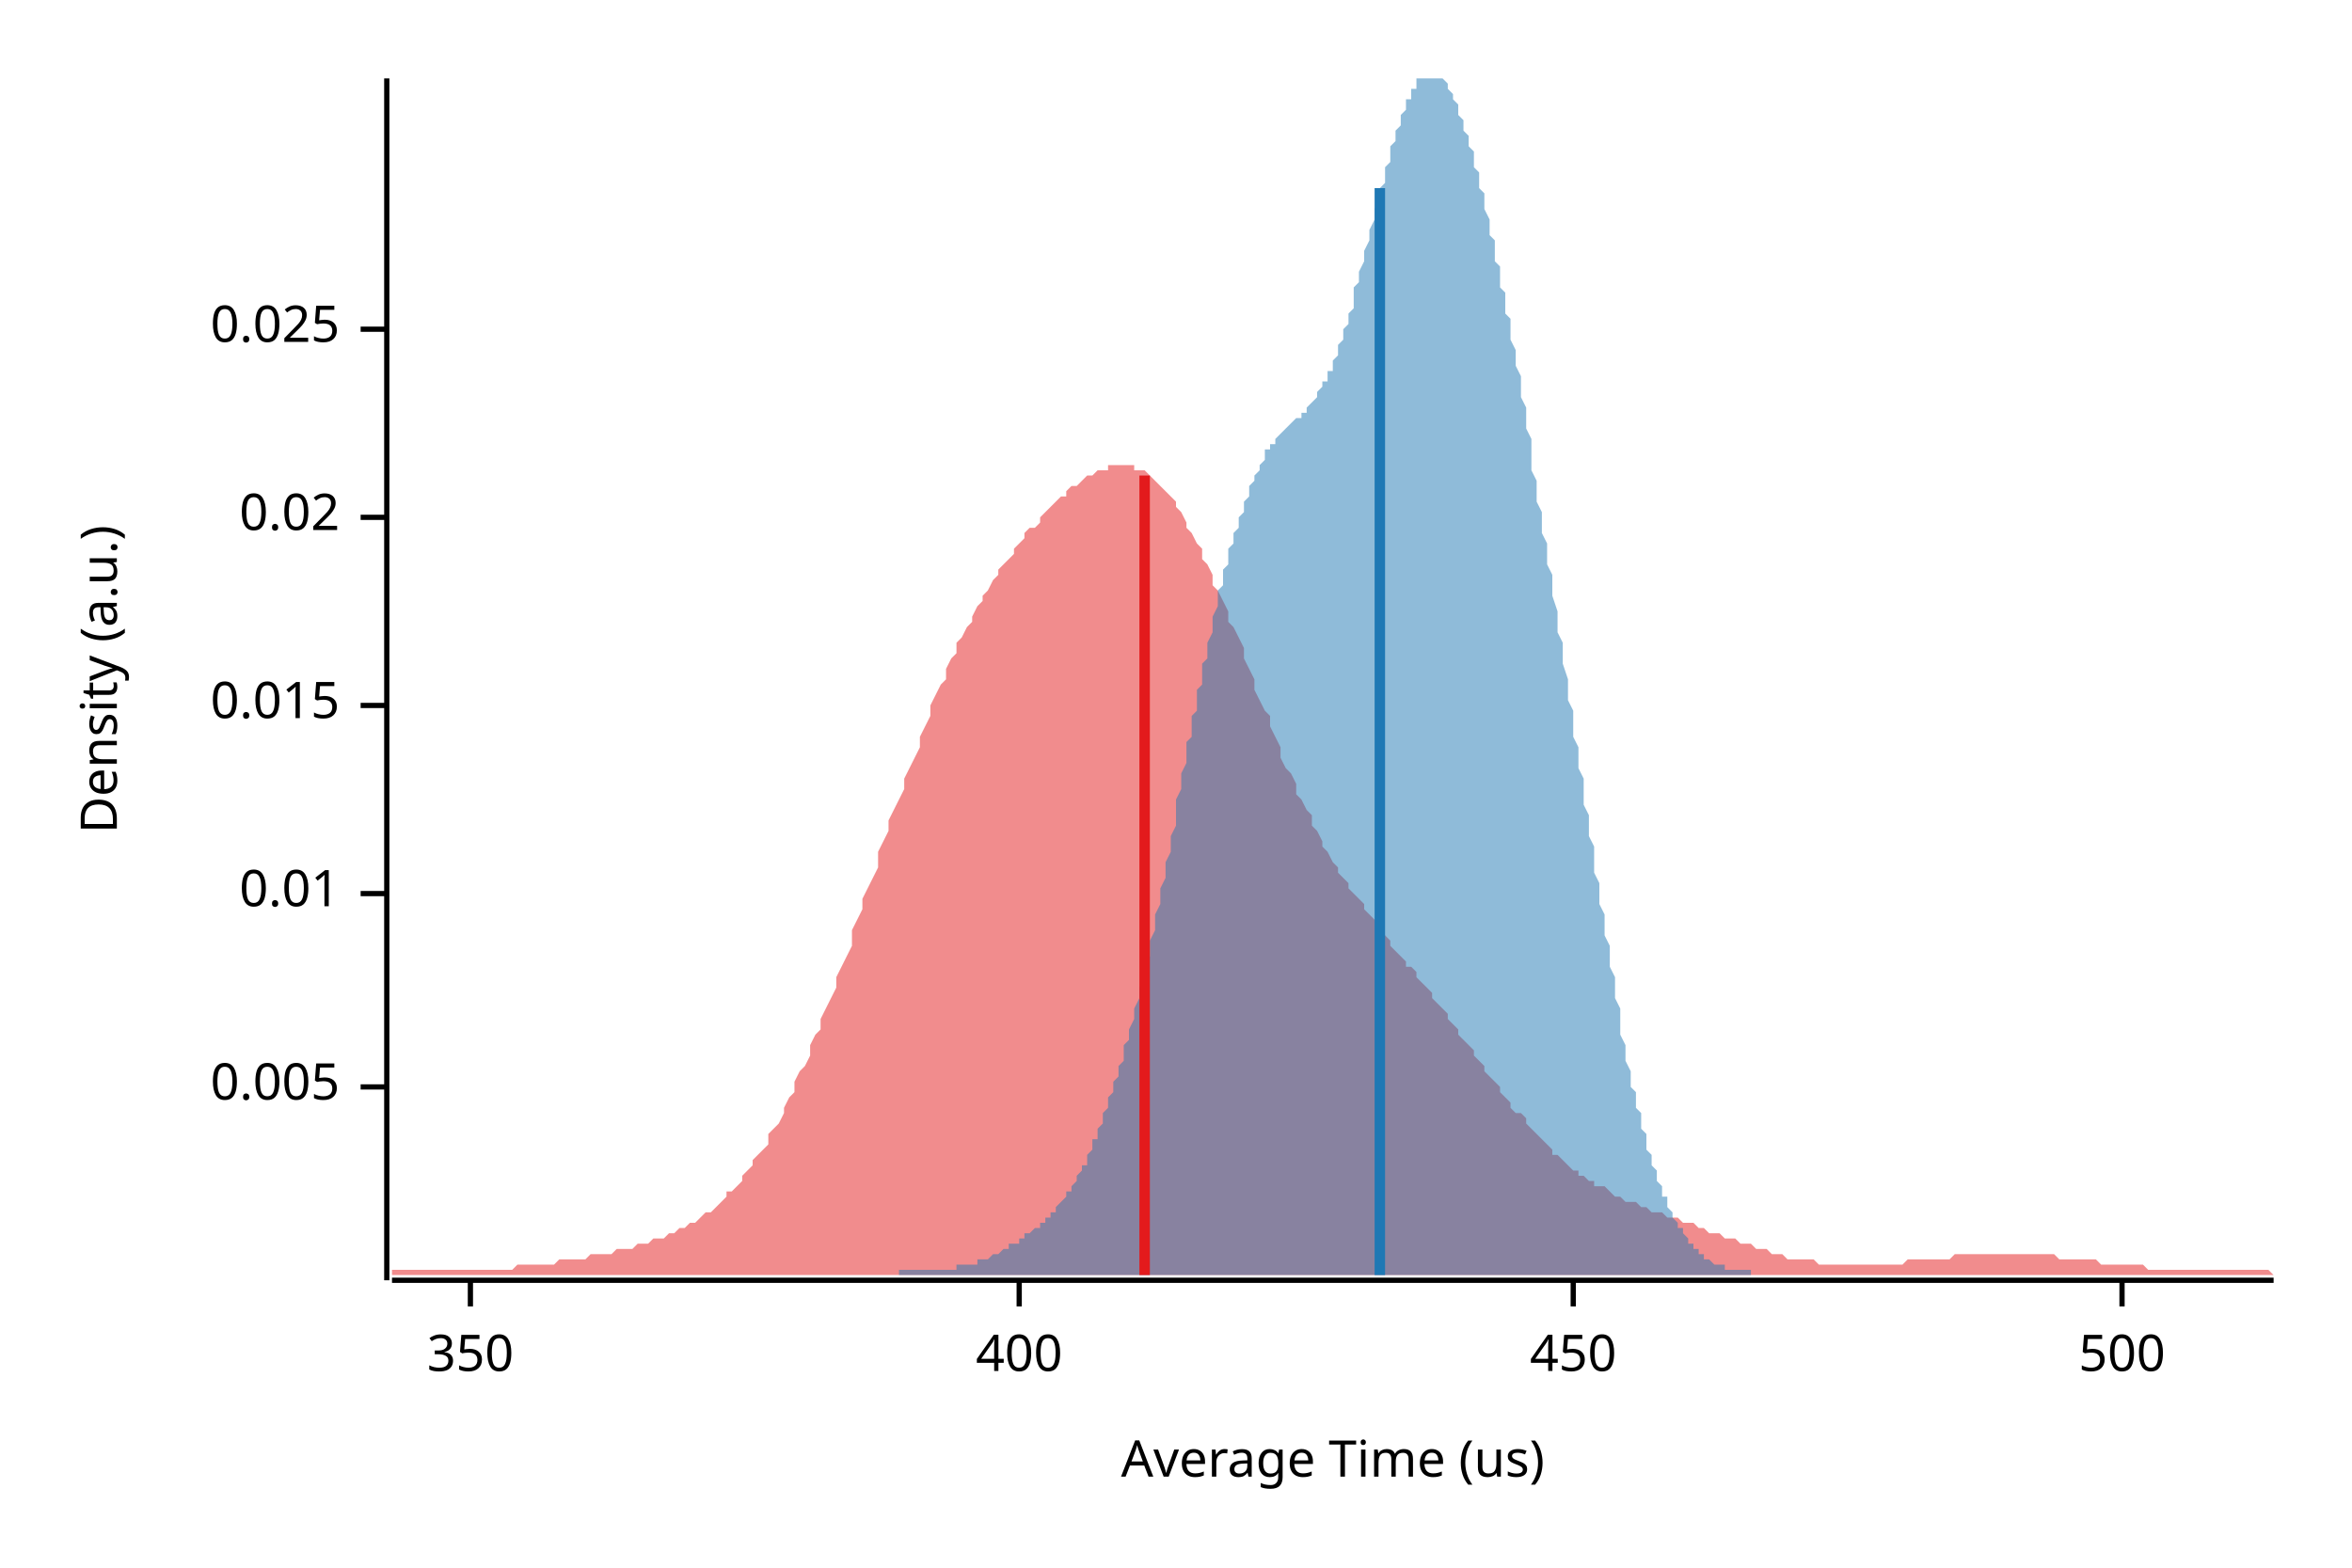
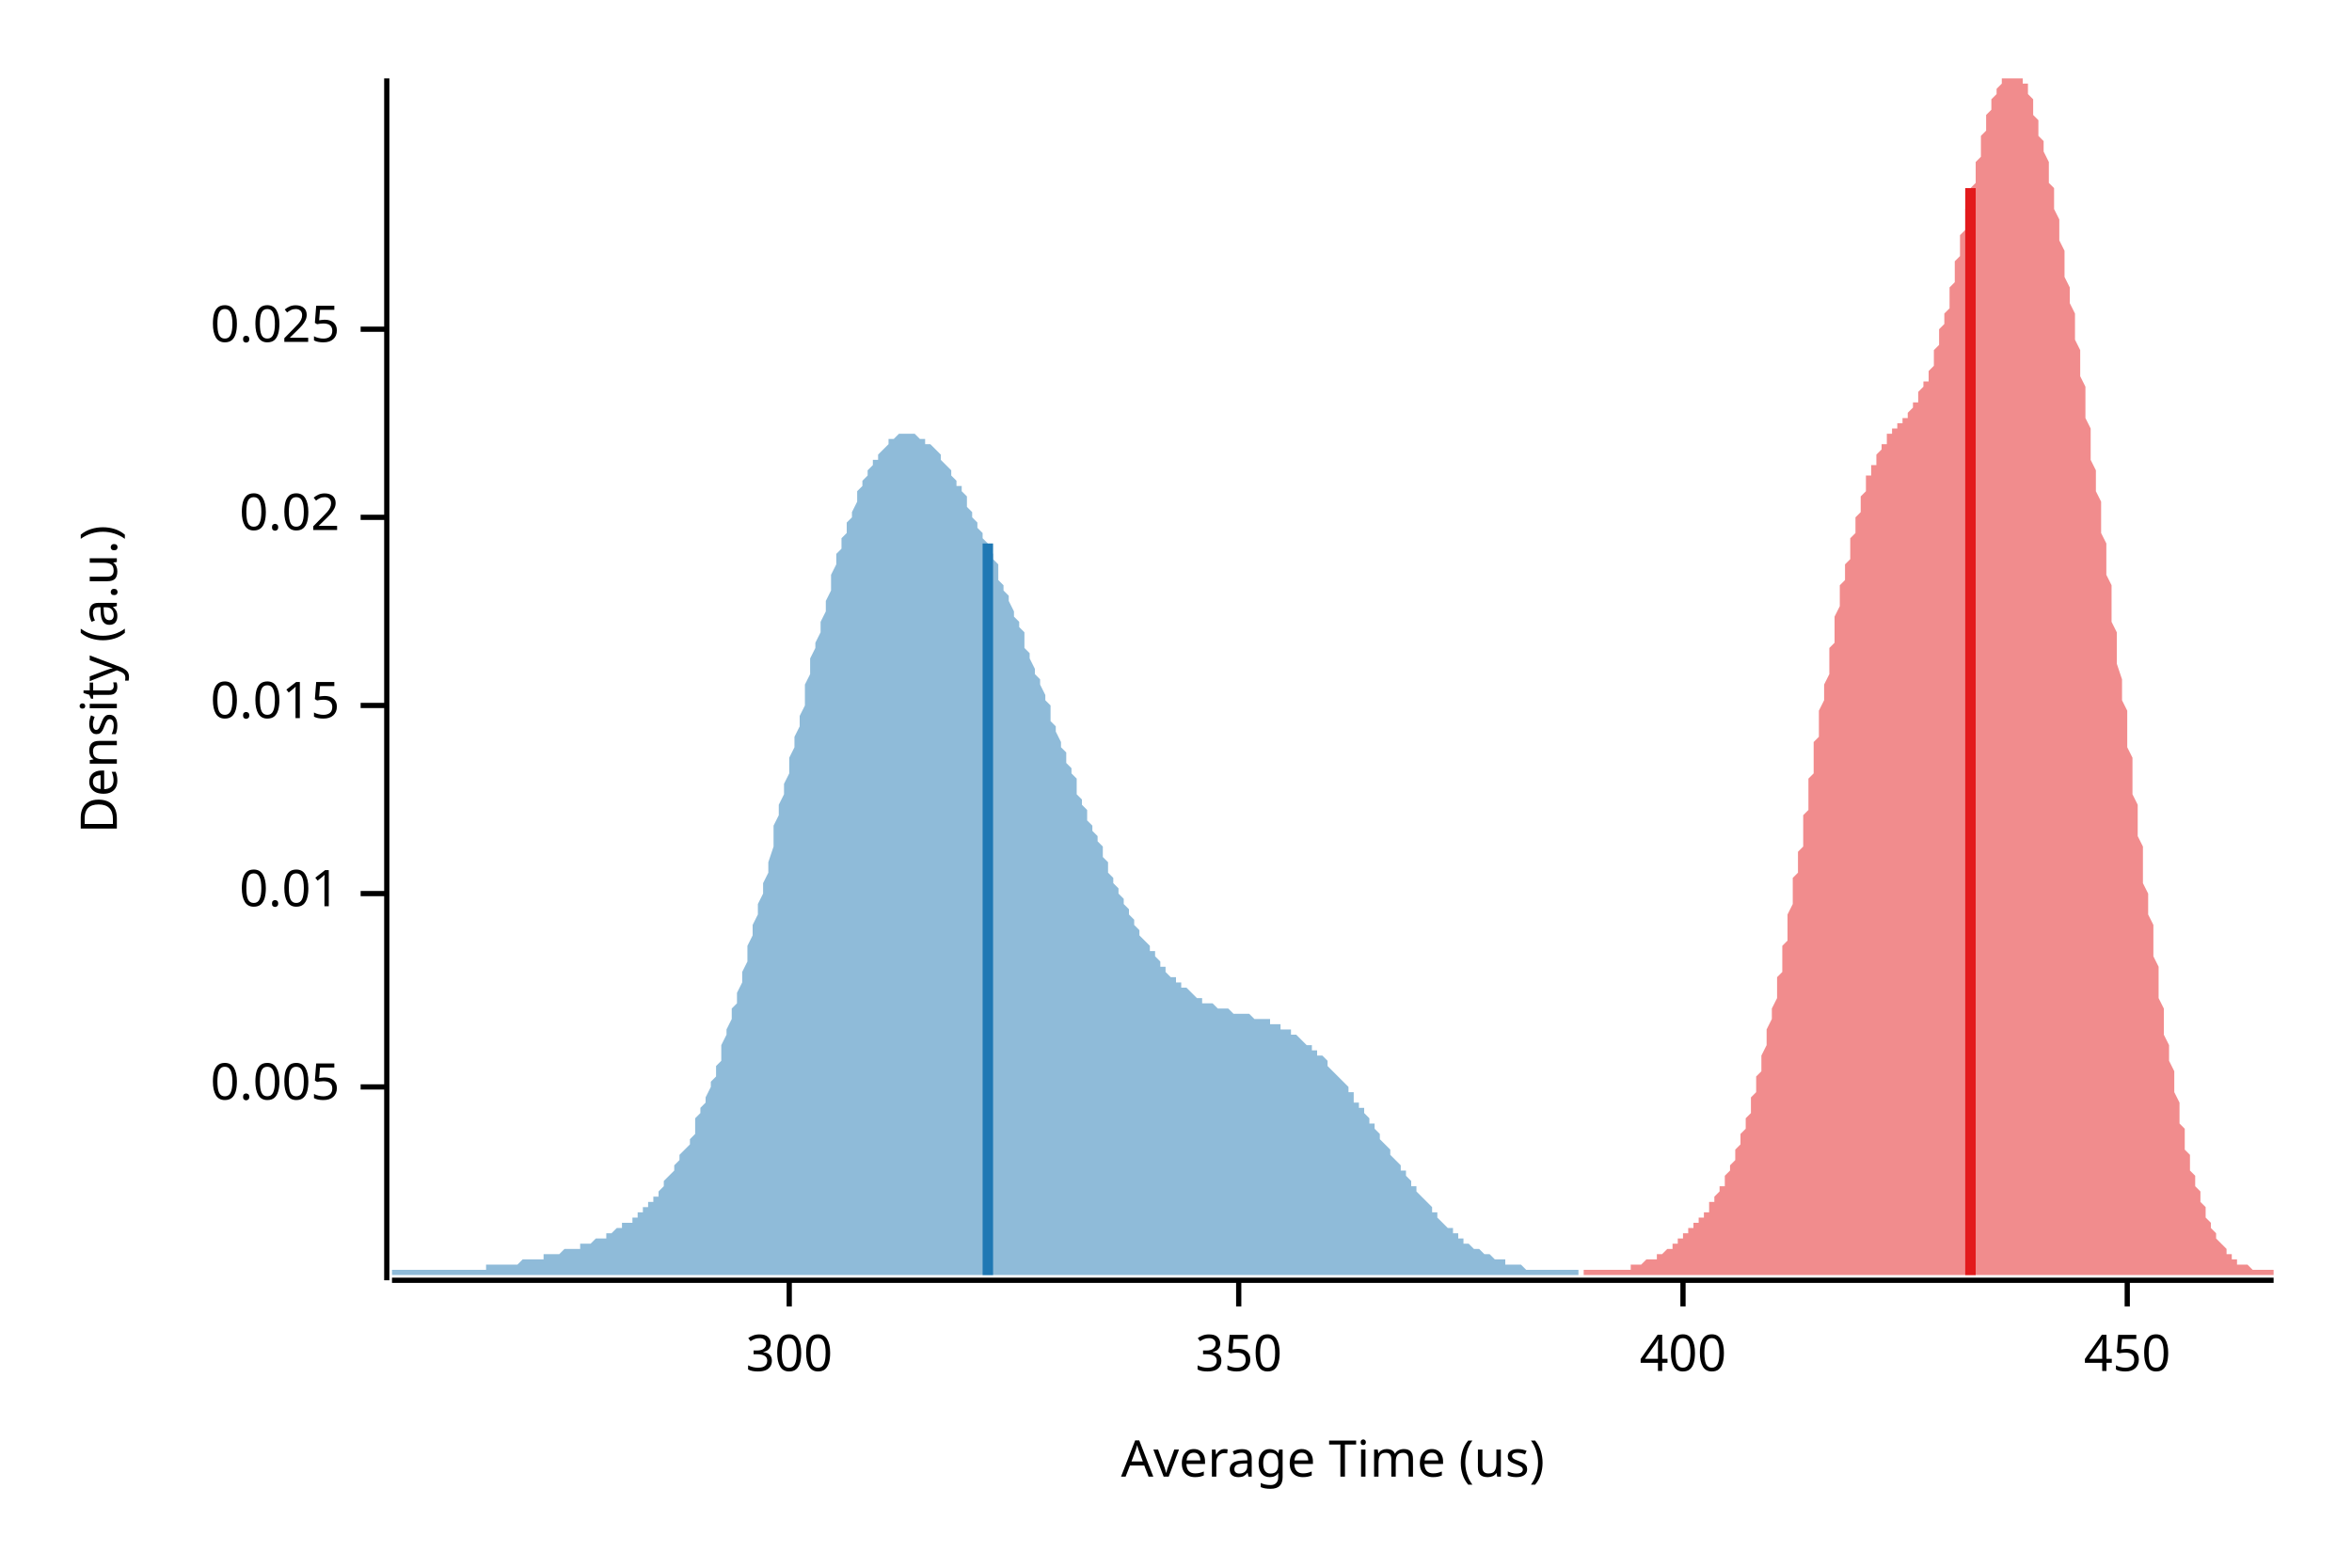
<svg xmlns="http://www.w3.org/2000/svg" width="450" height="300" viewBox="0 0 450 300">
  <text x="15" y="130" dy="0.76em" text-anchor="middle" font-family="sans-serif" font-size="9.677" opacity="1" fill="#000000" transform="rotate(270, 15, 130)">
Density (a.u.)
</text>
  <text x="255" y="285" dy="-0.5ex" text-anchor="middle" font-family="sans-serif" font-size="9.677" opacity="1" fill="#000000">
Average Time (us)
</text>
  <polyline fill="none" opacity="1" stroke="#000000" stroke-width="1" points="74,15 74,245 " />
  <text x="65" y="208" dy="0.5ex" text-anchor="end" font-family="sans-serif" font-size="9.677" opacity="1" fill="#000000">
0.005
</text>
  <polyline fill="none" opacity="1" stroke="#000000" stroke-width="1" points="69,208 74,208 " />
  <text x="65" y="171" dy="0.5ex" text-anchor="end" font-family="sans-serif" font-size="9.677" opacity="1" fill="#000000">
0.01
</text>
  <polyline fill="none" opacity="1" stroke="#000000" stroke-width="1" points="69,171 74,171 " />
  <text x="65" y="135" dy="0.5ex" text-anchor="end" font-family="sans-serif" font-size="9.677" opacity="1" fill="#000000">
0.015
</text>
  <polyline fill="none" opacity="1" stroke="#000000" stroke-width="1" points="69,135 74,135 " />
  <text x="65" y="99" dy="0.5ex" text-anchor="end" font-family="sans-serif" font-size="9.677" opacity="1" fill="#000000">
0.02
</text>
  <polyline fill="none" opacity="1" stroke="#000000" stroke-width="1" points="69,99 74,99 " />
  <text x="65" y="63" dy="0.5ex" text-anchor="end" font-family="sans-serif" font-size="9.677" opacity="1" fill="#000000">
0.025
</text>
  <polyline fill="none" opacity="1" stroke="#000000" stroke-width="1" points="69,63 74,63 " />
  <polyline fill="none" opacity="1" stroke="#000000" stroke-width="1" points="75,245 435,245 " />
-   <text x="90" y="255" dy="0.76em" text-anchor="middle" font-family="sans-serif" font-size="9.677" opacity="1" fill="#000000">
+   <text x="151" y="255" dy="0.76em" text-anchor="middle" font-family="sans-serif" font-size="9.677" opacity="1" fill="#000000">
+ 300
+ </text>
+   <polyline fill="none" opacity="1" stroke="#000000" stroke-width="1" points="151,245 151,250 " />
+   <text x="237" y="255" dy="0.76em" text-anchor="middle" font-family="sans-serif" font-size="9.677" opacity="1" fill="#000000">
350
</text>
-   <polyline fill="none" opacity="1" stroke="#000000" stroke-width="1" points="90,245 90,250 " />
-   <text x="195" y="255" dy="0.76em" text-anchor="middle" font-family="sans-serif" font-size="9.677" opacity="1" fill="#000000">
+   <polyline fill="none" opacity="1" stroke="#000000" stroke-width="1" points="237,245 237,250 " />
+   <text x="322" y="255" dy="0.76em" text-anchor="middle" font-family="sans-serif" font-size="9.677" opacity="1" fill="#000000">
400
</text>
-   <polyline fill="none" opacity="1" stroke="#000000" stroke-width="1" points="195,245 195,250 " />
-   <text x="301" y="255" dy="0.76em" text-anchor="middle" font-family="sans-serif" font-size="9.677" opacity="1" fill="#000000">
+   <polyline fill="none" opacity="1" stroke="#000000" stroke-width="1" points="322,245 322,250 " />
+   <text x="407" y="255" dy="0.76em" text-anchor="middle" font-family="sans-serif" font-size="9.677" opacity="1" fill="#000000">
450
</text>
-   <polyline fill="none" opacity="1" stroke="#000000" stroke-width="1" points="301,245 301,250 " />
-   <text x="406" y="255" dy="0.76em" text-anchor="middle" font-family="sans-serif" font-size="9.677" opacity="1" fill="#000000">
- 500
- </text>
-   <polyline fill="none" opacity="1" stroke="#000000" stroke-width="1" points="406,245 406,250 " />
-   <polygon opacity="0.5" fill="#E31A1C" points="75,244 75,243 76,243 77,243 77,243 78,243 79,243 80,243 80,243 81,243 82,243 82,243 83,243 84,243 85,243 85,243 86,243 87,243 87,243 88,243 89,243 90,243 90,243 91,243 92,243 93,243 93,243 94,243 95,243 95,243 96,243 97,243 98,243 98,243 99,242 100,242 100,242 101,242 102,242 103,242 103,242 104,242 105,242 106,242 106,242 107,241 108,241 108,241 109,241 110,241 111,241 111,241 112,241 113,240 113,240 114,240 115,240 116,240 116,240 117,240 118,239 119,239 119,239 120,239 121,239 121,239 122,238 123,238 124,238 124,238 125,237 126,237 126,237 127,237 128,236 129,236 129,236 130,235 131,235 131,235 132,234 133,234 134,233 134,233 135,232 136,232 137,231 137,231 138,230 139,229 139,228 140,228 141,227 142,226 142,225 143,224 144,223 144,222 145,221 146,220 147,219 147,217 148,216 149,215 150,213 150,212 151,210 152,209 152,207 153,205 154,204 155,202 155,200 156,198 157,197 157,195 158,193 159,191 160,189 160,187 161,185 162,183 163,181 163,178 164,176 165,174 165,172 166,170 167,168 168,166 168,163 169,161 170,159 170,157 171,155 172,153 173,151 173,149 174,147 175,145 176,143 176,141 177,139 178,137 178,135 179,133 180,131 181,130 181,128 182,126 183,125 183,123 184,122 185,120 186,119 186,118 187,116 188,115 188,114 189,113 190,111 191,110 191,109 192,108 193,107 194,106 194,105 195,104 196,103 196,102 197,101 198,101 199,100 199,99 200,98 201,97 201,97 202,96 203,95 204,95 204,94 205,93 206,93 207,92 207,92 208,91 209,91 209,91 210,90 211,90 212,90 212,89 213,89 214,89 214,89 215,89 216,89 217,89 217,90 218,90 219,90 220,91 220,91 221,92 222,93 222,93 223,94 224,95 225,96 225,97 226,98 227,100 227,101 228,102 229,104 230,105 230,107 231,108 232,110 232,112 233,113 234,115 235,117 235,119 236,120 237,122 238,124 238,126 239,128 240,130 240,132 241,134 242,136 243,137 243,139 244,141 245,143 245,145 246,147 247,148 248,150 248,152 249,153 250,155 251,156 251,158 252,159 253,161 253,162 254,163 255,165 256,166 256,167 257,168 258,169 258,170 259,171 260,172 261,173 261,174 262,175 263,176 264,177 264,178 265,179 266,180 266,181 267,182 268,183 269,184 269,185 270,185 271,186 271,187 272,188 273,189 274,190 274,191 275,192 276,193 277,194 277,195 278,196 279,197 279,198 280,199 281,200 282,201 282,202 283,203 284,204 284,205 285,206 286,207 287,208 287,209 288,210 289,211 289,212 290,213 291,213 292,214 292,215 293,216 294,217 295,218 295,218 296,219 297,220 297,221 298,221 299,222 300,223 300,223 301,224 302,224 302,225 303,225 304,226 305,226 305,227 306,227 307,227 308,228 308,228 309,229 310,229 310,229 311,230 312,230 313,230 313,230 314,231 315,231 315,231 316,232 317,232 318,232 318,232 319,233 320,233 321,233 321,233 322,234 323,234 323,234 324,234 325,235 326,235 326,235 327,236 328,236 328,236 329,236 330,237 331,237 331,237 332,237 333,238 333,238 334,238 335,238 336,239 336,239 337,239 338,239 339,240 339,240 340,240 341,240 341,240 342,241 343,241 344,241 344,241 345,241 346,241 346,241 347,241 348,242 349,242 349,242 350,242 351,242 352,242 352,242 353,242 354,242 354,242 355,242 356,242 357,242 357,242 358,242 359,242 359,242 360,242 361,242 362,242 362,242 363,242 364,242 365,241 365,241 366,241 367,241 367,241 368,241 369,241 370,241 370,241 371,241 372,241 372,241 373,241 374,240 375,240 375,240 376,240 377,240 378,240 378,240 379,240 380,240 380,240 381,240 382,240 383,240 383,240 384,240 385,240 385,240 386,240 387,240 388,240 388,240 389,240 390,240 390,240 391,240 392,240 393,240 393,240 394,241 395,241 396,241 396,241 397,241 398,241 398,241 399,241 400,241 401,241 401,241 402,242 403,242 403,242 404,242 405,242 406,242 406,242 407,242 408,242 409,242 409,242 410,242 411,243 411,243 412,243 413,243 414,243 414,243 415,243 416,243 416,243 417,243 418,243 419,243 419,243 420,243 421,243 422,243 422,243 423,243 424,243 424,243 425,243 426,243 427,243 427,243 428,243 429,243 429,243 430,243 431,243 432,243 432,243 433,243 434,243 435,244 435,244 75,244 " />
-   <polygon opacity="0.5" fill="#1F78B4" points="172,243 173,243 173,243 173,243 174,243 174,243 174,243 174,243 175,243 175,243 175,243 176,243 176,243 176,243 177,243 177,243 177,243 178,243 178,243 178,243 179,243 179,243 179,243 180,243 180,243 180,243 181,243 181,243 181,243 182,243 182,243 182,243 183,243 183,243 183,242 184,242 184,242 184,242 185,242 185,242 185,242 186,242 186,242 186,242 187,242 187,241 187,241 188,241 188,241 188,241 189,241 189,241 189,241 190,240 190,240 190,240 191,240 191,240 191,240 191,240 192,239 192,239 192,239 193,239 193,239 193,238 194,238 194,238 194,238 195,238 195,237 195,237 196,237 196,237 196,236 197,236 197,236 197,236 198,235 198,235 198,235 199,235 199,234 199,234 200,234 200,233 200,233 201,233 201,232 201,232 202,232 202,231 202,231 203,230 203,230 203,230 204,229 204,229 204,228 205,228 205,227 205,227 206,226 206,226 206,225 207,224 207,224 207,223 208,223 208,222 208,221 208,221 209,220 209,219 209,218 210,218 210,217 210,216 211,215 211,214 211,213 212,212 212,211 212,210 213,209 213,208 213,207 214,206 214,205 214,204 215,203 215,202 215,200 216,199 216,198 216,197 217,195 217,194 217,193 218,191 218,190 218,189 219,187 219,186 219,184 220,183 220,181 220,180 221,178 221,176 221,175 222,173 222,172 222,170 223,168 223,167 223,165 224,163 224,162 224,160 225,158 225,156 225,155 225,153 226,151 226,149 226,148 227,146 227,144 227,142 228,141 228,139 228,137 229,136 229,134 229,132 230,131 230,129 230,127 231,126 231,124 231,123 232,121 232,119 232,118 233,116 233,115 233,113 234,112 234,111 234,109 235,108 235,107 235,105 236,104 236,103 236,102 237,101 237,100 237,99 238,98 238,97 238,96 239,95 239,94 239,93 240,92 240,91 240,91 241,90 241,89 241,89 242,88 242,88 242,87 242,86 243,86 243,85 243,85 244,85 244,84 244,84 245,83 245,83 245,83 246,82 246,82 246,82 247,81 247,81 247,81 248,80 248,80 248,80 249,80 249,79 249,79 250,79 250,78 250,78 251,77 251,77 251,77 252,76 252,76 252,75 253,74 253,74 253,73 254,73 254,72 254,71 255,71 255,70 255,69 256,68 256,67 256,66 257,65 257,64 257,63 258,62 258,61 258,60 259,59 259,58 259,57 259,55 260,54 260,53 260,52 261,50 261,49 261,48 262,46 262,45 262,44 263,42 263,41 263,40 264,38 264,37 264,36 265,35 265,33 265,32 266,31 266,30 266,28 267,27 267,26 267,25 268,24 268,23 268,22 269,21 269,20 269,19 270,19 270,18 270,17 271,17 271,16 271,15 272,15 272,15 272,15 273,15 273,15 273,15 274,15 274,15 274,15 275,15 275,15 275,15 276,15 276,15 276,15 276,15 277,16 277,16 277,17 278,18 278,18 278,19 279,20 279,21 279,22 280,23 280,24 280,25 281,26 281,27 281,28 282,29 282,31 282,32 283,33 283,35 283,36 284,37 284,39 284,40 285,42 285,43 285,45 286,46 286,48 286,50 287,51 287,53 287,55 288,56 288,58 288,60 289,61 289,63 289,65 290,67 290,69 290,70 291,72 291,74 291,76 292,78 292,80 292,82 293,84 293,86 293,88 293,90 294,92 294,94 294,96 295,98 295,100 295,102 296,104 296,106 296,108 297,110 297,112 297,114 298,117 298,119 298,121 299,123 299,125 299,127 300,130 300,132 300,134 301,136 301,138 301,141 302,143 302,145 302,147 303,149 303,152 303,154 304,156 304,158 304,160 305,162 305,165 305,167 306,169 306,171 306,173 307,175 307,177 307,179 308,181 308,183 308,185 309,187 309,189 309,191 310,193 310,194 310,196 310,198 311,200 311,201 311,203 312,205 312,206 312,208 313,209 313,211 313,212 314,213 314,215 314,216 315,217 315,218 315,220 316,221 316,222 316,223 317,224 317,225 317,226 318,227 318,228 318,229 319,229 319,230 319,231 320,232 320,232 320,233 321,234 321,234 321,235 322,235 322,236 322,236 323,237 323,237 323,238 324,238 324,238 324,239 325,239 325,239 325,240 326,240 326,240 326,241 327,241 327,241 327,241 327,241 328,242 328,242 328,242 329,242 329,242 329,242 330,242 330,242 330,243 331,243 331,243 331,243 332,243 332,243 332,243 333,243 333,243 333,243 334,243 334,243 334,243 335,243 335,243 335,243 335,244 172,244 " />
-   <polyline fill="none" opacity="1" stroke="#E31A1C" stroke-width="2" points="219,244 219,91 " />
-   <polyline fill="none" opacity="1" stroke="#1F78B4" stroke-width="2" points="264,244 264,36 " />
+   <polyline fill="none" opacity="1" stroke="#000000" stroke-width="1" points="407,245 407,250 " />
+   <polygon opacity="0.5" fill="#E31A1C" points="303,243 303,243 303,243 304,243 304,243 304,243 304,243 305,243 305,243 305,243 305,243 306,243 306,243 306,243 307,243 307,243 307,243 307,243 308,243 308,243 308,243 308,243 309,243 309,243 309,243 309,243 310,243 310,243 310,243 311,243 311,243 311,243 311,243 312,243 312,242 312,242 312,242 313,242 313,242 313,242 313,242 314,242 314,242 314,242 314,242 315,241 315,241 315,241 316,241 316,241 316,241 316,241 317,241 317,240 317,240 317,240 318,240 318,240 318,240 318,240 319,239 319,239 319,239 319,239 320,239 320,238 320,238 321,238 321,238 321,238 321,237 322,237 322,237 322,237 322,236 323,236 323,236 323,236 323,235 324,235 324,235 324,235 324,234 325,234 325,234 325,233 326,233 326,233 326,232 326,232 327,232 327,231 327,231 327,230 328,230 328,230 328,229 328,229 329,228 329,228 329,227 330,227 330,226 330,226 330,225 331,224 331,224 331,223 331,223 332,222 332,221 332,221 332,220 333,219 333,218 333,218 333,217 334,216 334,215 334,214 335,213 335,212 335,211 335,210 336,209 336,208 336,207 336,206 337,205 337,204 337,203 337,202 338,200 338,199 338,198 338,197 339,195 339,194 339,193 340,191 340,190 340,189 340,187 341,186 341,184 341,183 341,181 342,180 342,178 342,176 342,175 343,173 343,172 343,170 343,168 344,167 344,165 344,163 345,162 345,160 345,158 345,156 346,155 346,153 346,151 346,149 347,148 347,146 347,144 347,142 348,141 348,139 348,137 348,136 349,134 349,132 349,131 350,129 350,127 350,126 350,124 351,123 351,121 351,119 351,118 352,116 352,115 352,113 352,112 353,111 353,109 353,108 354,107 354,105 354,104 354,103 355,102 355,101 355,100 355,99 356,98 356,97 356,96 356,95 357,94 357,93 357,92 357,91 358,91 358,90 358,89 359,89 359,88 359,88 359,87 360,86 360,86 360,85 360,85 361,85 361,84 361,84 361,83 362,83 362,83 362,82 362,82 363,82 363,81 363,81 364,81 364,80 364,80 364,80 365,80 365,79 365,79 365,79 366,78 366,78 366,77 366,77 367,77 367,76 367,76 367,75 368,74 368,74 368,73 369,73 369,72 369,71 369,71 370,70 370,69 370,68 370,67 371,66 371,65 371,64 371,63 372,62 372,61 372,60 373,59 373,58 373,57 373,55 374,54 374,53 374,52 374,50 375,49 375,48 375,46 375,45 376,44 376,42 376,41 376,40 377,38 377,37 377,36 378,35 378,33 378,32 378,31 379,30 379,28 379,27 379,26 380,25 380,24 380,23 380,22 381,21 381,20 381,19 381,19 382,18 382,17 382,17 383,16 383,15 383,15 383,15 384,15 384,15 384,15 384,15 385,15 385,15 385,15 385,15 386,15 386,15 386,15 386,15 387,15 387,15 387,16 388,16 388,17 388,18 388,18 389,19 389,20 389,21 389,22 390,23 390,24 390,25 390,26 391,27 391,28 391,29 392,31 392,32 392,33 392,35 393,36 393,37 393,39 393,40 394,42 394,43 394,45 394,46 395,48 395,50 395,51 395,53 396,55 396,56 396,58 397,60 397,61 397,63 397,65 398,67 398,69 398,70 398,72 399,74 399,76 399,78 399,80 400,82 400,84 400,86 400,88 401,90 401,92 401,94 402,96 402,98 402,100 402,102 403,104 403,106 403,108 403,110 404,112 404,114 404,117 404,119 405,121 405,123 405,125 405,127 406,130 406,132 406,134 407,136 407,138 407,141 407,143 408,145 408,147 408,149 408,152 409,154 409,156 409,158 409,160 410,162 410,165 410,167 410,169 411,171 411,173 411,175 412,177 412,179 412,181 412,183 413,185 413,187 413,189 413,191 414,193 414,194 414,196 414,198 415,200 415,201 415,203 416,205 416,206 416,208 416,209 417,211 417,212 417,213 417,215 418,216 418,217 418,218 418,220 419,221 419,222 419,223 419,224 420,225 420,226 420,227 421,228 421,229 421,229 421,230 422,231 422,232 422,232 422,233 423,234 423,234 423,235 423,235 424,236 424,236 424,237 424,237 425,238 425,238 425,238 426,239 426,239 426,239 426,240 427,240 427,240 427,241 427,241 428,241 428,241 428,241 428,242 429,242 429,242 429,242 429,242 430,242 430,242 430,242 431,243 431,243 431,243 431,243 432,243 432,243 432,243 432,243 433,243 433,243 433,243 433,243 434,243 434,243 434,243 435,243 435,244 303,244 " />
+   <polygon opacity="0.5" fill="#1F78B4" points="75,244 75,243 75,243 76,243 76,243 77,243 77,243 78,243 78,243 79,243 79,243 80,243 80,243 80,243 81,243 81,243 82,243 82,243 83,243 83,243 84,243 84,243 85,243 85,243 85,243 86,243 86,243 87,243 87,243 88,243 88,243 89,243 89,243 90,243 90,243 90,243 91,243 91,243 92,243 92,243 93,243 93,242 94,242 94,242 95,242 95,242 96,242 96,242 96,242 97,242 97,242 98,242 98,242 99,242 99,242 100,241 100,241 101,241 101,241 101,241 102,241 102,241 103,241 103,241 104,241 104,240 105,240 105,240 106,240 106,240 106,240 107,240 107,240 108,239 108,239 109,239 109,239 110,239 110,239 111,239 111,238 111,238 112,238 112,238 113,238 113,238 114,237 114,237 115,237 115,237 116,237 116,236 117,236 117,236 117,236 118,235 118,235 119,235 119,234 120,234 120,234 121,234 121,233 122,233 122,232 122,232 123,232 123,231 124,231 124,230 125,230 125,229 126,229 126,228 127,227 127,227 127,226 128,225 128,225 129,224 129,223 130,222 130,221 131,220 131,220 132,219 132,218 133,217 133,215 133,214 134,213 134,212 135,211 135,210 136,208 136,207 137,206 137,204 138,203 138,201 138,200 139,198 139,197 140,195 140,193 141,192 141,190 142,188 142,186 143,184 143,183 143,181 144,179 144,177 145,175 145,173 146,171 146,169 147,167 147,165 148,162 148,160 148,158 149,156 149,154 150,152 150,150 151,148 151,145 152,143 152,141 153,139 153,137 154,135 154,133 154,131 155,129 155,126 156,124 156,123 157,121 157,119 158,117 158,115 159,113 159,111 159,110 160,108 160,106 161,105 161,103 162,102 162,100 163,99 163,98 164,96 164,95 164,94 165,93 165,92 166,91 166,90 167,89 167,88 168,88 168,87 169,86 169,86 170,85 170,85 170,84 171,84 171,84 172,83 172,83 173,83 173,83 174,83 174,83 175,83 175,83 175,83 176,84 176,84 177,84 177,85 178,85 178,85 179,86 179,86 180,87 180,88 180,88 181,89 181,89 182,90 182,91 183,92 183,93 184,93 184,94 185,95 185,96 185,97 186,98 186,99 187,100 187,101 188,102 188,103 189,104 189,105 190,106 190,107 191,108 191,109 191,111 192,112 192,113 193,114 193,115 194,117 194,118 195,119 195,120 196,121 196,123 196,124 197,125 197,126 198,128 198,129 199,130 199,131 200,133 200,134 201,135 201,137 201,138 202,139 202,140 203,142 203,143 204,144 204,146 205,147 205,148 206,149 206,151 206,152 207,153 207,154 208,155 208,157 209,158 209,159 210,160 210,161 211,162 211,164 212,165 212,166 212,167 213,168 213,169 214,170 214,171 215,172 215,173 216,174 216,175 217,176 217,176 217,177 218,178 218,179 219,180 219,180 220,181 220,182 221,182 221,183 222,184 222,184 222,185 223,185 223,186 224,187 224,187 225,187 225,188 226,188 226,189 227,189 227,189 228,190 228,190 228,190 229,191 229,191 230,191 230,192 231,192 231,192 232,192 232,192 233,193 233,193 233,193 234,193 234,193 235,193 235,193 236,194 236,194 237,194 237,194 238,194 238,194 238,194 239,194 239,194 240,195 240,195 241,195 241,195 242,195 242,195 243,195 243,196 243,196 244,196 244,196 245,196 245,197 246,197 246,197 247,197 247,198 248,198 248,198 249,199 249,199 249,199 250,200 250,200 251,200 251,201 252,201 252,202 253,202 253,202 254,203 254,203 254,204 255,205 255,205 256,206 256,206 257,207 257,207 258,208 258,209 259,209 259,210 259,211 260,211 260,212 261,212 261,213 262,214 262,215 263,215 263,216 264,217 264,217 264,218 265,219 265,219 266,220 266,221 267,222 267,222 268,223 268,224 269,224 269,225 270,226 270,226 270,227 271,227 271,228 272,229 272,229 273,230 273,230 274,231 274,232 275,232 275,233 275,233 276,234 276,234 277,235 277,235 278,235 278,236 279,236 279,237 280,237 280,237 280,238 281,238 281,238 282,239 282,239 283,239 283,239 284,240 284,240 285,240 285,240 286,241 286,241 286,241 287,241 287,241 288,241 288,242 289,242 289,242 290,242 290,242 291,242 291,242 291,242 292,243 292,243 293,243 293,243 294,243 294,243 295,243 295,243 296,243 296,243 296,243 297,243 297,243 298,243 298,243 299,243 299,243 300,243 300,243 301,243 301,243 301,243 302,243 302,243 302,244 75,244 " />
+   <polyline fill="none" opacity="1" stroke="#E31A1C" stroke-width="2" points="377,244 377,36 " />
+   <polyline fill="none" opacity="1" stroke="#1F78B4" stroke-width="2" points="189,244 189,104 " />
</svg>
